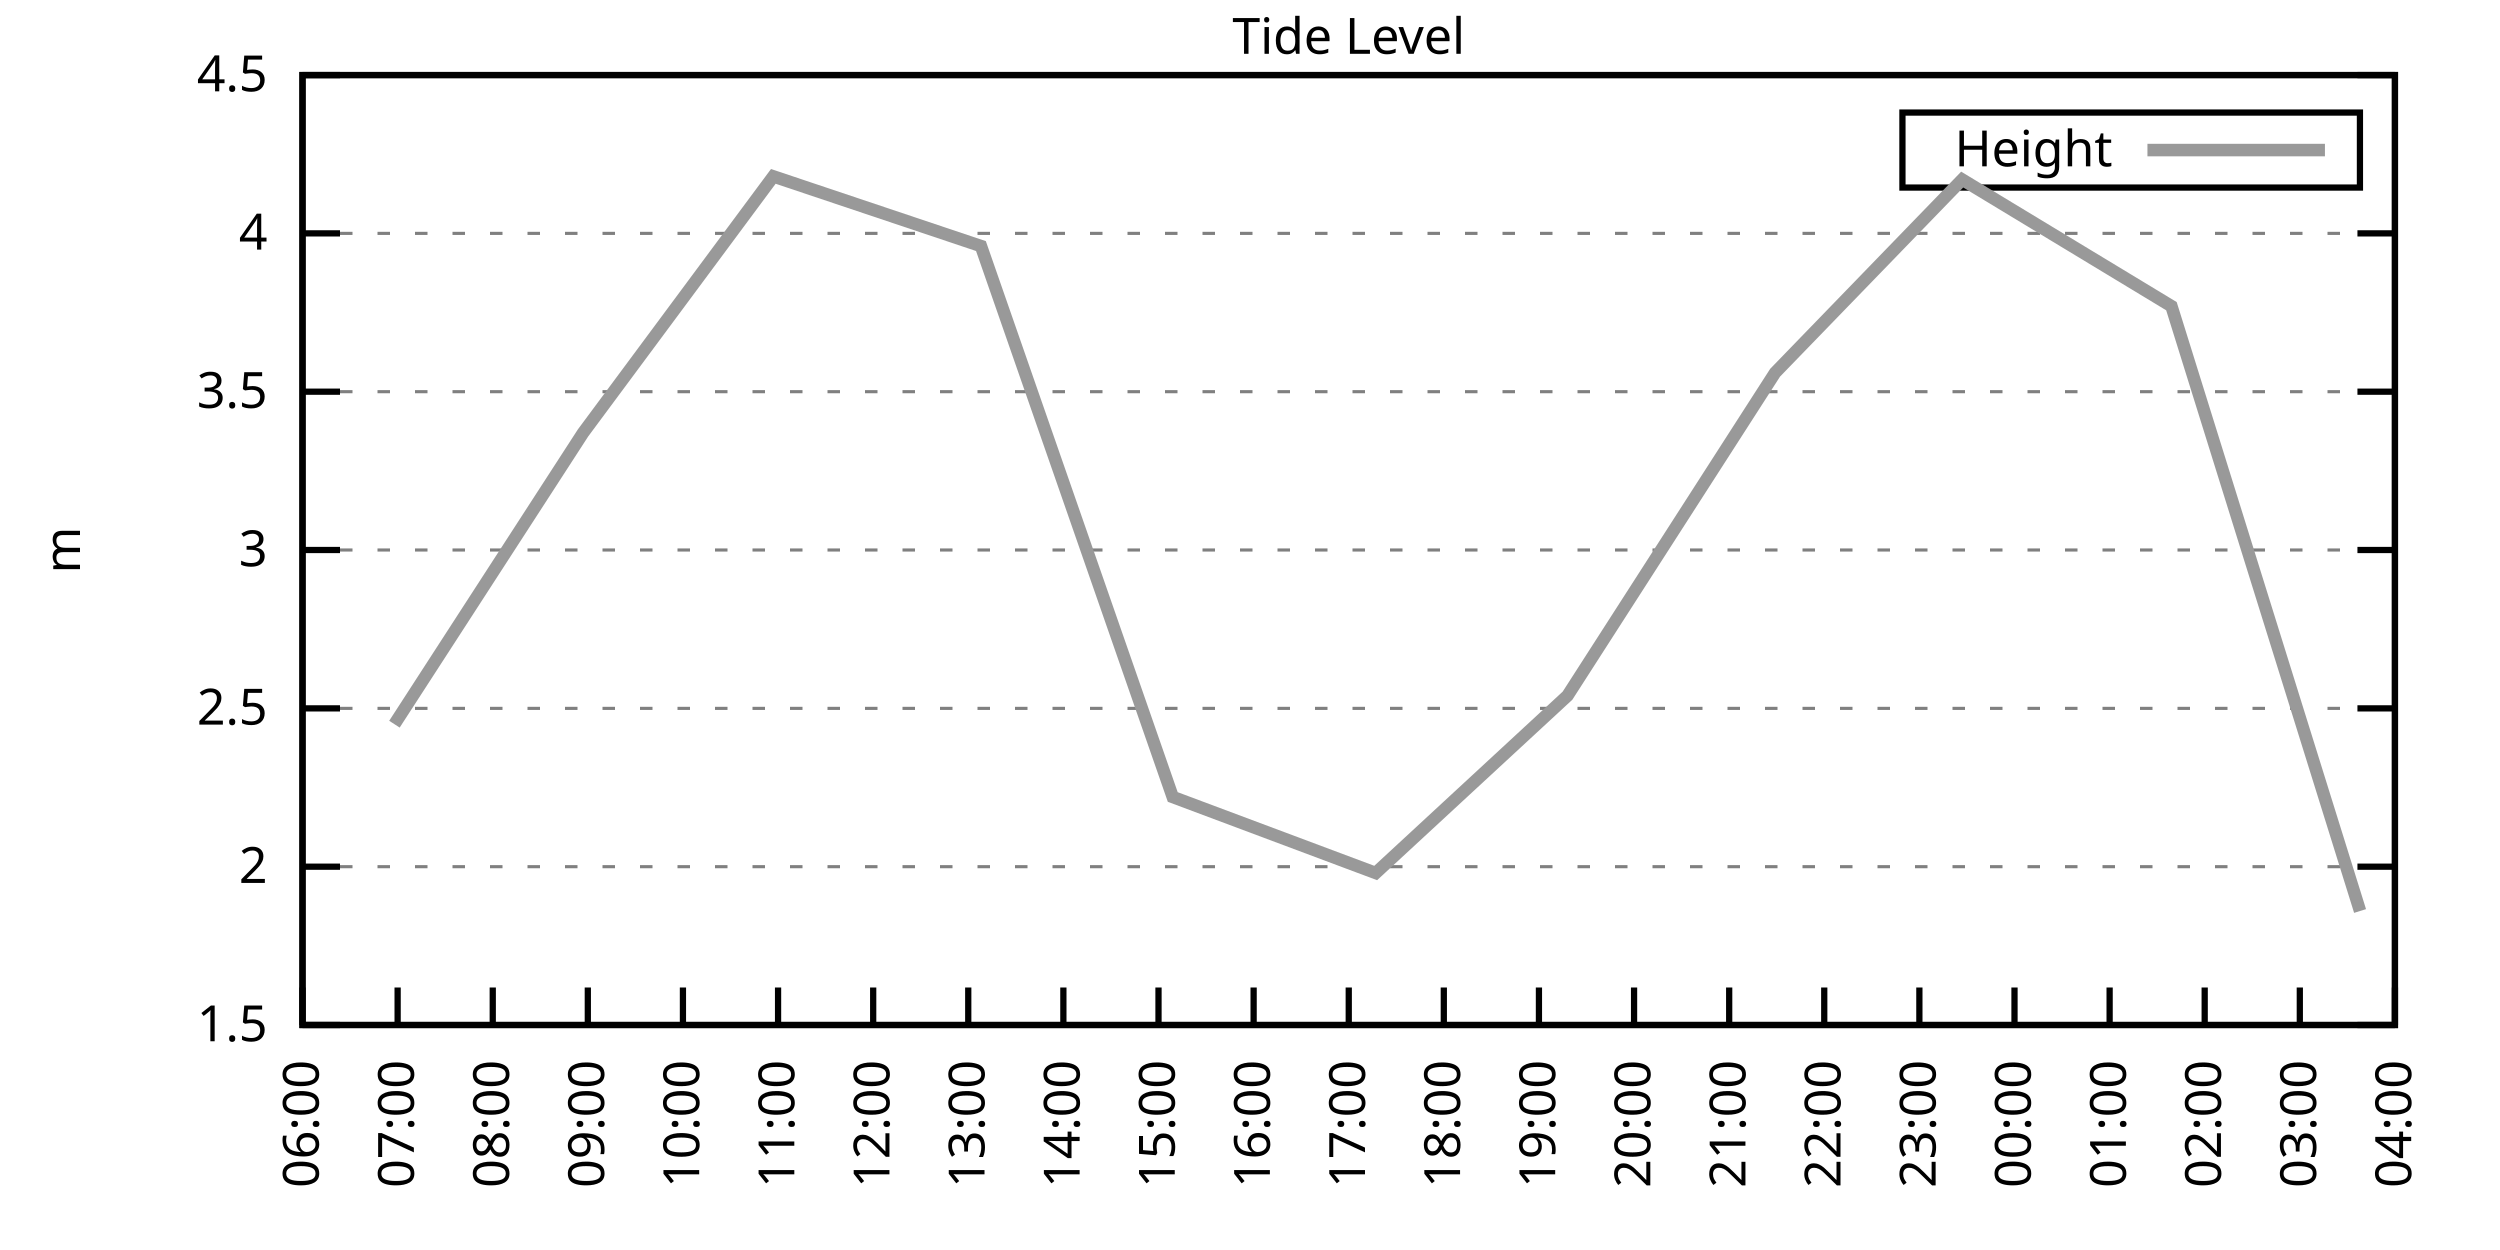
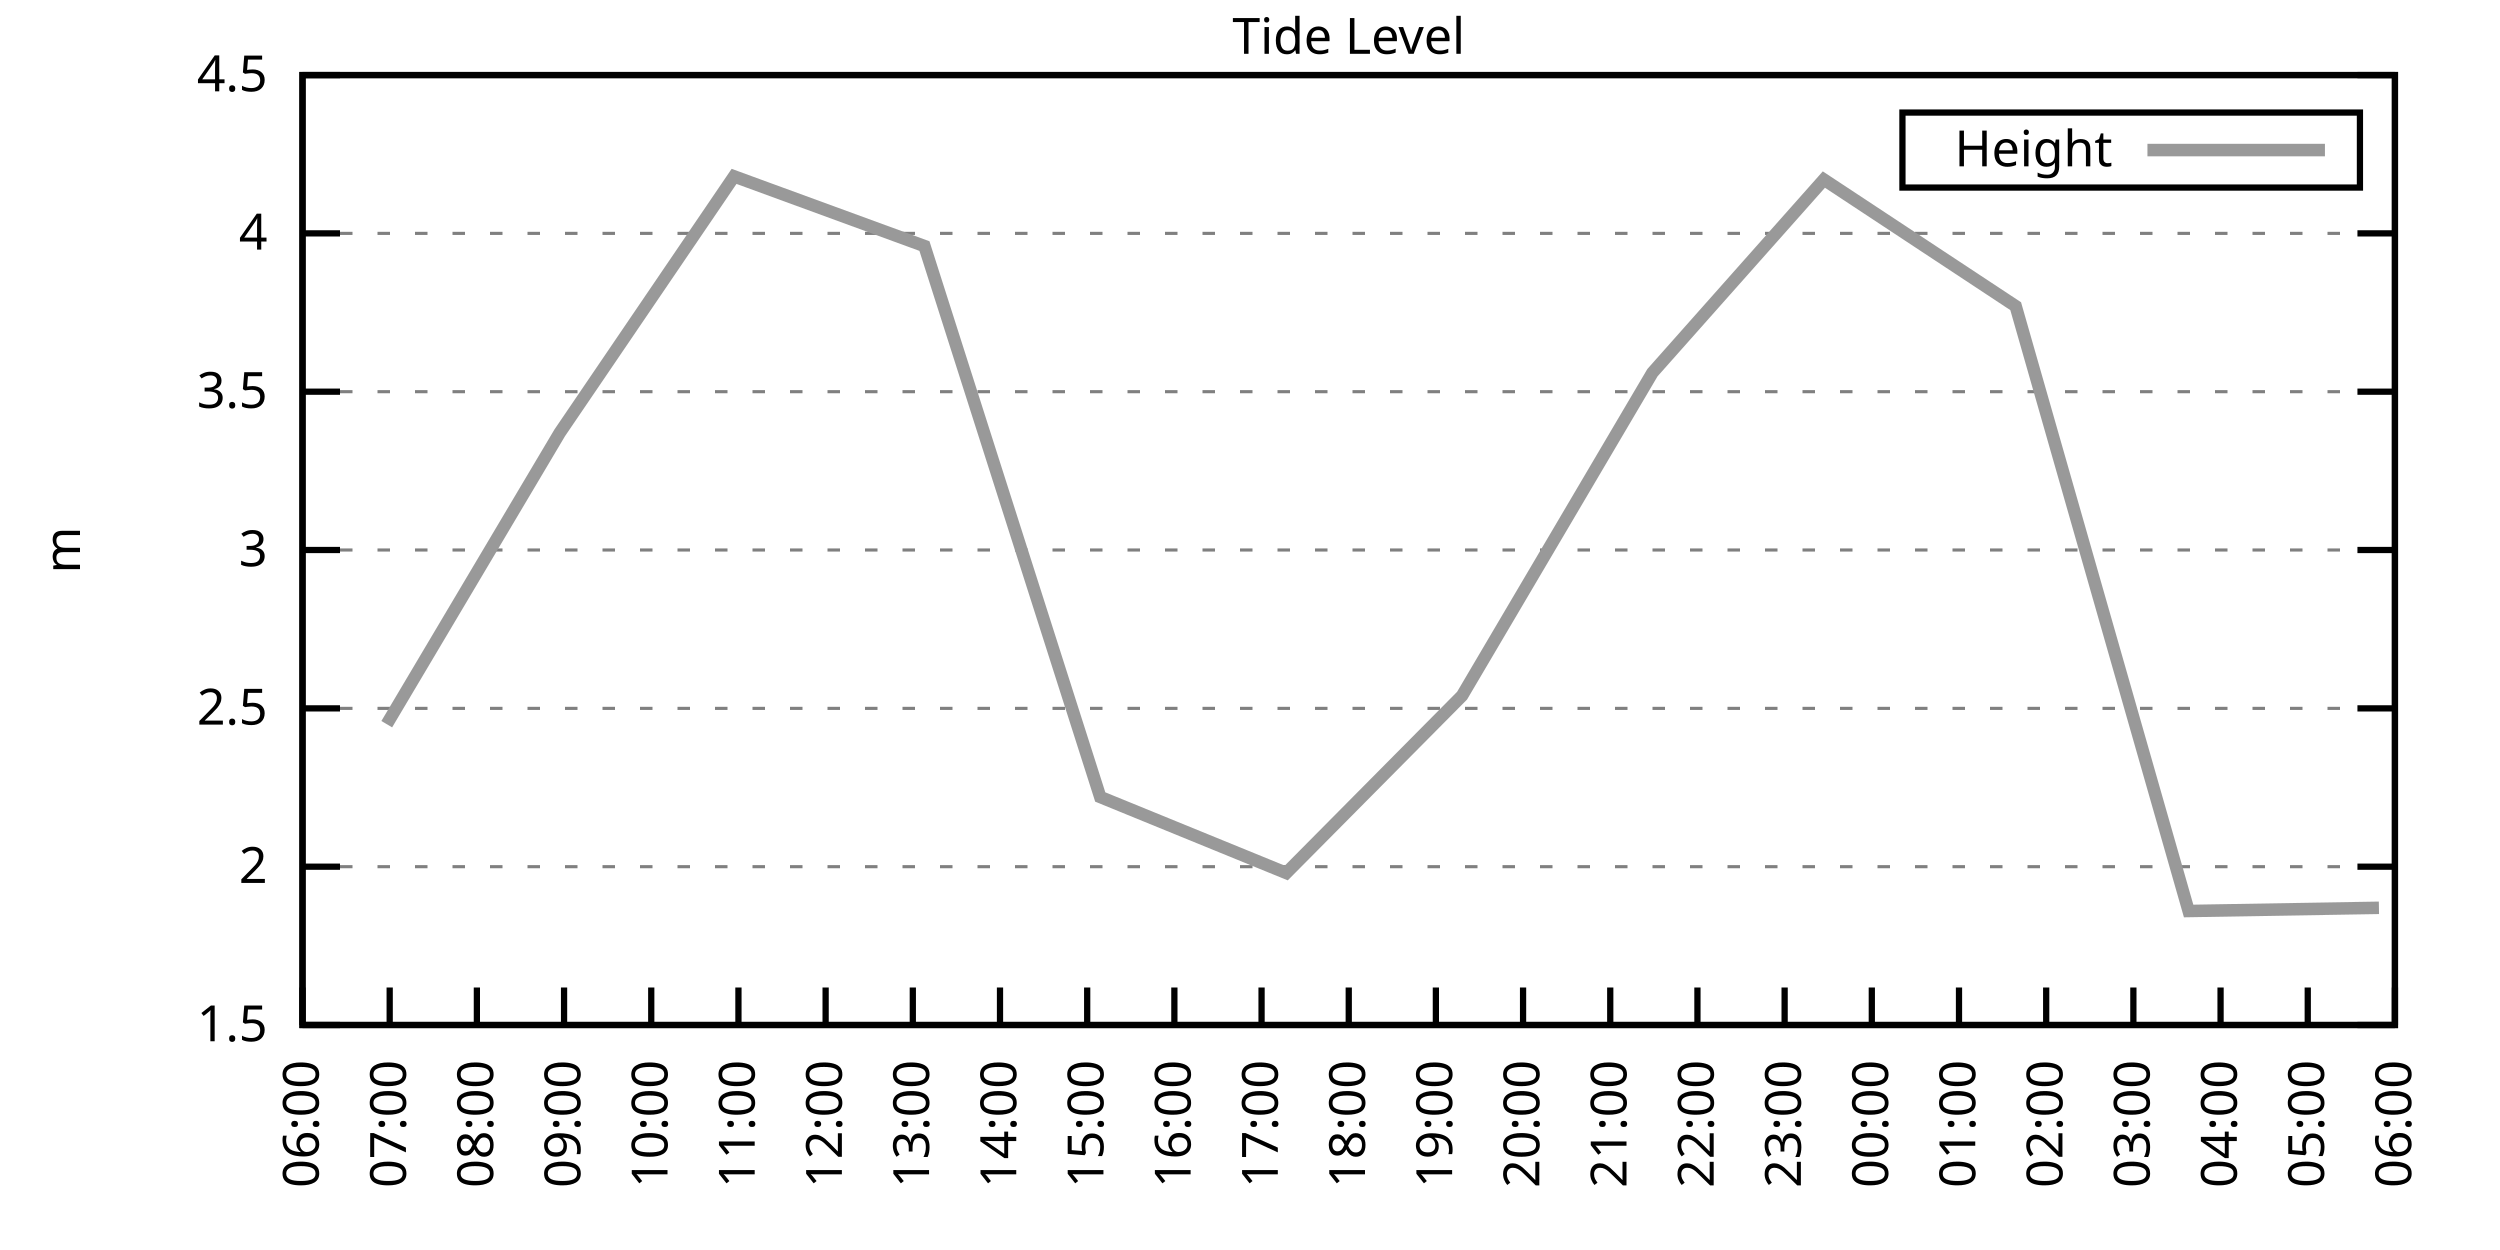
<svg xmlns="http://www.w3.org/2000/svg" xmlns:xlink="http://www.w3.org/1999/xlink" width="400" height="200" viewBox="0 0 400 200">
  <g id="gnuplot_canvas">
    <rect x="0" y="0" width="400" height="200" fill="none" />
    <defs>
      <circle id="gpDot" r="0.5" stroke-width="0.5" stroke="currentColor" />
      <path id="gpPt0" stroke-width="0.333" stroke="currentColor" d="M-1,0 h2 M0,-1 v2" />
      <path id="gpPt1" stroke-width="0.333" stroke="currentColor" d="M-1,-1 L1,1 M1,-1 L-1,1" />
      <path id="gpPt2" stroke-width="0.333" stroke="currentColor" d="M-1,0 L1,0 M0,-1 L0,1 M-1,-1 L1,1 M-1,1 L1,-1" />
      <rect id="gpPt3" stroke-width="0.333" stroke="currentColor" x="-1" y="-1" width="2" height="2" />
      <rect id="gpPt4" stroke-width="0.333" stroke="currentColor" fill="currentColor" x="-1" y="-1" width="2" height="2" />
      <circle id="gpPt5" stroke-width="0.333" stroke="currentColor" cx="0" cy="0" r="1" />
      <use xlink:href="#gpPt5" id="gpPt6" fill="currentColor" stroke="none" />
      <path id="gpPt7" stroke-width="0.333" stroke="currentColor" d="M0,-1.33 L-1.33,0.67 L1.33,0.67 z" />
      <use xlink:href="#gpPt7" id="gpPt8" fill="currentColor" stroke="none" />
      <use xlink:href="#gpPt7" id="gpPt9" stroke="currentColor" transform="rotate(180)" />
      <use xlink:href="#gpPt9" id="gpPt10" fill="currentColor" stroke="none" />
      <use xlink:href="#gpPt3" id="gpPt11" stroke="currentColor" transform="rotate(45)" />
      <use xlink:href="#gpPt11" id="gpPt12" fill="currentColor" stroke="none" />
      <path id="gpPt13" stroke-width="0.333" stroke="currentColor" d="M0,1.330 L1.265,0.411 L0.782,-1.067 L-0.782,-1.076 L-1.265,0.411 z" />
      <use xlink:href="#gpPt13" id="gpPt14" fill="currentColor" stroke="none" />
      <filter id="textbox" filterUnits="objectBoundingBox" x="0" y="0" height="1" width="1">
        <feFlood flood-color="white" flood-opacity="1" result="bgnd" />
        <feComposite in="SourceGraphic" in2="bgnd" operator="atop" />
      </filter>
      <filter id="greybox" filterUnits="objectBoundingBox" x="0" y="0" height="1" width="1">
        <feFlood flood-color="lightgrey" flood-opacity="1" result="grey" />
        <feComposite in="SourceGraphic" in2="grey" operator="atop" />
      </filter>
    </defs>
    <g fill="none" color="white" stroke="currentColor" stroke-width="1.00" stroke-linecap="butt" stroke-linejoin="miter">
</g>
    <g fill="none" color="black" stroke="currentColor" stroke-width="1.00" stroke-linecap="butt" stroke-linejoin="miter">
      <g stroke="none" shape-rendering="crispEdges">
        <polygon fill="rgb(255, 255, 255)" points="48.40,164.00 383.18,164.00 383.18,12.02 48.40,12.02 " />
      </g>
    </g>
    <g fill="none" color="black" stroke="currentColor" stroke-width="1.00" stroke-linecap="butt" stroke-linejoin="miter">
</g>
    <g fill="none" color="black" stroke="black" stroke-width="0.50" stroke-linecap="butt" stroke-linejoin="miter">
</g>
    <g fill="none" color="gray" stroke="currentColor" stroke-width="0.50" stroke-linecap="butt" stroke-linejoin="miter">
      <path stroke="gray" stroke-dasharray="2,4" class="gridline" d="M48.40,164.00 L383.19,164.00  " />
    </g>
    <g fill="none" color="gray" stroke="gray" stroke-width="1.00" stroke-linecap="butt" stroke-linejoin="miter">
</g>
    <g fill="none" color="black" stroke="currentColor" stroke-width="1.00" stroke-linecap="butt" stroke-linejoin="miter">
      <path stroke="black" d="M48.40,164.00 L54.40,164.00 M383.19,164.00 L377.19,164.00  " />
      <g transform="translate(42.80,166.60)" stroke="none" fill="black" font-family="Sans" font-size="8.00" text-anchor="end">
        <text>
          <tspan font-family="Sans"> 1.5</tspan>
        </text>
      </g>
    </g>
    <g fill="none" color="black" stroke="currentColor" stroke-width="1.00" stroke-linecap="butt" stroke-linejoin="miter">
</g>
    <g fill="none" color="black" stroke="black" stroke-width="0.50" stroke-linecap="butt" stroke-linejoin="miter">
</g>
    <g fill="none" color="gray" stroke="currentColor" stroke-width="0.50" stroke-linecap="butt" stroke-linejoin="miter">
      <path stroke="gray" stroke-dasharray="2,4" class="gridline" d="M48.40,138.67 L383.19,138.67  " />
    </g>
    <g fill="none" color="gray" stroke="gray" stroke-width="1.00" stroke-linecap="butt" stroke-linejoin="miter">
</g>
    <g fill="none" color="black" stroke="currentColor" stroke-width="1.00" stroke-linecap="butt" stroke-linejoin="miter">
      <path stroke="black" d="M48.40,138.67 L54.40,138.67 M383.19,138.67 L377.19,138.67  " />
      <g transform="translate(42.80,141.27)" stroke="none" fill="black" font-family="Sans" font-size="8.00" text-anchor="end">
        <text>
          <tspan font-family="Sans"> 2</tspan>
        </text>
      </g>
    </g>
    <g fill="none" color="black" stroke="currentColor" stroke-width="1.00" stroke-linecap="butt" stroke-linejoin="miter">
</g>
    <g fill="none" color="black" stroke="black" stroke-width="0.50" stroke-linecap="butt" stroke-linejoin="miter">
</g>
    <g fill="none" color="gray" stroke="currentColor" stroke-width="0.50" stroke-linecap="butt" stroke-linejoin="miter">
      <path stroke="gray" stroke-dasharray="2,4" class="gridline" d="M48.40,113.34 L383.19,113.34  " />
    </g>
    <g fill="none" color="gray" stroke="gray" stroke-width="1.00" stroke-linecap="butt" stroke-linejoin="miter">
</g>
    <g fill="none" color="black" stroke="currentColor" stroke-width="1.00" stroke-linecap="butt" stroke-linejoin="miter">
      <path stroke="black" d="M48.40,113.34 L54.40,113.34 M383.19,113.34 L377.19,113.34  " />
      <g transform="translate(42.80,115.94)" stroke="none" fill="black" font-family="Sans" font-size="8.00" text-anchor="end">
        <text>
          <tspan font-family="Sans"> 2.5</tspan>
        </text>
      </g>
    </g>
    <g fill="none" color="black" stroke="currentColor" stroke-width="1.00" stroke-linecap="butt" stroke-linejoin="miter">
</g>
    <g fill="none" color="black" stroke="black" stroke-width="0.50" stroke-linecap="butt" stroke-linejoin="miter">
</g>
    <g fill="none" color="gray" stroke="currentColor" stroke-width="0.50" stroke-linecap="butt" stroke-linejoin="miter">
      <path stroke="gray" stroke-dasharray="2,4" class="gridline" d="M48.40,88.00 L383.19,88.00  " />
    </g>
    <g fill="none" color="gray" stroke="gray" stroke-width="1.00" stroke-linecap="butt" stroke-linejoin="miter">
</g>
    <g fill="none" color="black" stroke="currentColor" stroke-width="1.00" stroke-linecap="butt" stroke-linejoin="miter">
      <path stroke="black" d="M48.40,88.00 L54.40,88.00 M383.19,88.00 L377.19,88.00  " />
      <g transform="translate(42.80,90.60)" stroke="none" fill="black" font-family="Sans" font-size="8.00" text-anchor="end">
        <text>
          <tspan font-family="Sans"> 3</tspan>
        </text>
      </g>
    </g>
    <g fill="none" color="black" stroke="currentColor" stroke-width="1.00" stroke-linecap="butt" stroke-linejoin="miter">
</g>
    <g fill="none" color="black" stroke="black" stroke-width="0.50" stroke-linecap="butt" stroke-linejoin="miter">
</g>
    <g fill="none" color="gray" stroke="currentColor" stroke-width="0.50" stroke-linecap="butt" stroke-linejoin="miter">
      <path stroke="gray" stroke-dasharray="2,4" class="gridline" d="M48.40,62.67 L383.19,62.67  " />
    </g>
    <g fill="none" color="gray" stroke="gray" stroke-width="1.00" stroke-linecap="butt" stroke-linejoin="miter">
</g>
    <g fill="none" color="black" stroke="currentColor" stroke-width="1.00" stroke-linecap="butt" stroke-linejoin="miter">
      <path stroke="black" d="M48.40,62.67 L54.40,62.67 M383.19,62.67 L377.19,62.67  " />
      <g transform="translate(42.80,65.27)" stroke="none" fill="black" font-family="Sans" font-size="8.00" text-anchor="end">
        <text>
          <tspan font-family="Sans"> 3.5</tspan>
        </text>
      </g>
    </g>
    <g fill="none" color="black" stroke="currentColor" stroke-width="1.00" stroke-linecap="butt" stroke-linejoin="miter">
</g>
    <g fill="none" color="black" stroke="black" stroke-width="0.50" stroke-linecap="butt" stroke-linejoin="miter">
</g>
    <g fill="none" color="gray" stroke="currentColor" stroke-width="0.50" stroke-linecap="butt" stroke-linejoin="miter">
      <path stroke="gray" stroke-dasharray="2,4" class="gridline" d="M48.40,37.34 L383.19,37.34  " />
    </g>
    <g fill="none" color="gray" stroke="gray" stroke-width="1.00" stroke-linecap="butt" stroke-linejoin="miter">
</g>
    <g fill="none" color="black" stroke="currentColor" stroke-width="1.00" stroke-linecap="butt" stroke-linejoin="miter">
      <path stroke="black" d="M48.40,37.34 L54.40,37.34 M383.19,37.34 L377.19,37.34  " />
      <g transform="translate(42.80,39.94)" stroke="none" fill="black" font-family="Sans" font-size="8.00" text-anchor="end">
        <text>
          <tspan font-family="Sans"> 4</tspan>
        </text>
      </g>
    </g>
    <g fill="none" color="black" stroke="currentColor" stroke-width="1.00" stroke-linecap="butt" stroke-linejoin="miter">
</g>
    <g fill="none" color="black" stroke="black" stroke-width="0.50" stroke-linecap="butt" stroke-linejoin="miter">
</g>
    <g fill="none" color="gray" stroke="currentColor" stroke-width="0.50" stroke-linecap="butt" stroke-linejoin="miter">
      <path stroke="gray" stroke-dasharray="2,4" class="gridline" d="M48.40,12.01 L383.19,12.01  " />
    </g>
    <g fill="none" color="gray" stroke="gray" stroke-width="1.00" stroke-linecap="butt" stroke-linejoin="miter">
</g>
    <g fill="none" color="black" stroke="currentColor" stroke-width="1.00" stroke-linecap="butt" stroke-linejoin="miter">
      <path stroke="black" d="M48.40,12.01 L54.40,12.01 M383.19,12.01 L377.19,12.01  " />
      <g transform="translate(42.80,14.61)" stroke="none" fill="black" font-family="Sans" font-size="8.00" text-anchor="end">
        <text>
          <tspan font-family="Sans"> 4.5</tspan>
        </text>
      </g>
    </g>
    <g fill="none" color="black" stroke="currentColor" stroke-width="1.00" stroke-linecap="butt" stroke-linejoin="miter">
      <path stroke="black" d="M48.40,164.00 L48.40,158.00  " />
      <g transform="translate(51.00,169.60) rotate(270.00)" stroke="none" fill="black" font-family="Sans" font-size="8.00" text-anchor="end">
        <text>
          <tspan font-family="Sans">06:00</tspan>
        </text>
      </g>
    </g>
    <g fill="none" color="black" stroke="currentColor" stroke-width="1.00" stroke-linecap="butt" stroke-linejoin="miter">
-       <path stroke="black" d="M63.62,164.00 L63.62,158.00  " />
-       <g transform="translate(66.22,169.60) rotate(270.00)" stroke="none" fill="black" font-family="Sans" font-size="8.00" text-anchor="end">
+       <path stroke="black" d="M62.35,164.00 L62.35,158.00  " />
+       <g transform="translate(64.95,169.60) rotate(270.00)" stroke="none" fill="black" font-family="Sans" font-size="8.00" text-anchor="end">
        <text>
          <tspan font-family="Sans">07:00</tspan>
        </text>
      </g>
    </g>
    <g fill="none" color="black" stroke="currentColor" stroke-width="1.00" stroke-linecap="butt" stroke-linejoin="miter">
-       <path stroke="black" d="M78.84,164.00 L78.84,158.00  " />
-       <g transform="translate(81.44,169.60) rotate(270.00)" stroke="none" fill="black" font-family="Sans" font-size="8.00" text-anchor="end">
+       <path stroke="black" d="M76.30,164.00 L76.30,158.00  " />
+       <g transform="translate(78.90,169.60) rotate(270.00)" stroke="none" fill="black" font-family="Sans" font-size="8.00" text-anchor="end">
        <text>
          <tspan font-family="Sans">08:00</tspan>
        </text>
      </g>
    </g>
    <g fill="none" color="black" stroke="currentColor" stroke-width="1.00" stroke-linecap="butt" stroke-linejoin="miter">
-       <path stroke="black" d="M94.05,164.00 L94.05,158.00  " />
-       <g transform="translate(96.65,169.60) rotate(270.00)" stroke="none" fill="black" font-family="Sans" font-size="8.00" text-anchor="end">
+       <path stroke="black" d="M90.25,164.00 L90.25,158.00  " />
+       <g transform="translate(92.85,169.60) rotate(270.00)" stroke="none" fill="black" font-family="Sans" font-size="8.00" text-anchor="end">
        <text>
          <tspan font-family="Sans">09:00</tspan>
        </text>
      </g>
    </g>
    <g fill="none" color="black" stroke="currentColor" stroke-width="1.00" stroke-linecap="butt" stroke-linejoin="miter">
-       <path stroke="black" d="M109.27,164.00 L109.27,158.00  " />
-       <g transform="translate(111.87,169.60) rotate(270.00)" stroke="none" fill="black" font-family="Sans" font-size="8.00" text-anchor="end">
+       <path stroke="black" d="M104.20,164.00 L104.20,158.00  " />
+       <g transform="translate(106.80,169.60) rotate(270.00)" stroke="none" fill="black" font-family="Sans" font-size="8.00" text-anchor="end">
        <text>
          <tspan font-family="Sans">10:00</tspan>
        </text>
      </g>
    </g>
    <g fill="none" color="black" stroke="currentColor" stroke-width="1.00" stroke-linecap="butt" stroke-linejoin="miter">
-       <path stroke="black" d="M124.49,164.00 L124.49,158.00  " />
-       <g transform="translate(127.09,169.60) rotate(270.00)" stroke="none" fill="black" font-family="Sans" font-size="8.00" text-anchor="end">
+       <path stroke="black" d="M118.15,164.00 L118.15,158.00  " />
+       <g transform="translate(120.75,169.60) rotate(270.00)" stroke="none" fill="black" font-family="Sans" font-size="8.00" text-anchor="end">
        <text>
          <tspan font-family="Sans">11:00</tspan>
        </text>
      </g>
    </g>
    <g fill="none" color="black" stroke="currentColor" stroke-width="1.00" stroke-linecap="butt" stroke-linejoin="miter">
-       <path stroke="black" d="M139.71,164.00 L139.71,158.00  " />
-       <g transform="translate(142.31,169.60) rotate(270.00)" stroke="none" fill="black" font-family="Sans" font-size="8.00" text-anchor="end">
+       <path stroke="black" d="M132.10,164.00 L132.10,158.00  " />
+       <g transform="translate(134.70,169.60) rotate(270.00)" stroke="none" fill="black" font-family="Sans" font-size="8.00" text-anchor="end">
        <text>
          <tspan font-family="Sans">12:00</tspan>
        </text>
      </g>
    </g>
    <g fill="none" color="black" stroke="currentColor" stroke-width="1.00" stroke-linecap="butt" stroke-linejoin="miter">
-       <path stroke="black" d="M154.92,164.00 L154.92,158.00  " />
-       <g transform="translate(157.52,169.60) rotate(270.00)" stroke="none" fill="black" font-family="Sans" font-size="8.00" text-anchor="end">
+       <path stroke="black" d="M146.05,164.00 L146.05,158.00  " />
+       <g transform="translate(148.65,169.60) rotate(270.00)" stroke="none" fill="black" font-family="Sans" font-size="8.00" text-anchor="end">
        <text>
          <tspan font-family="Sans">13:00</tspan>
        </text>
      </g>
    </g>
    <g fill="none" color="black" stroke="currentColor" stroke-width="1.00" stroke-linecap="butt" stroke-linejoin="miter">
-       <path stroke="black" d="M170.14,164.00 L170.14,158.00  " />
-       <g transform="translate(172.74,169.60) rotate(270.00)" stroke="none" fill="black" font-family="Sans" font-size="8.00" text-anchor="end">
+       <path stroke="black" d="M160.00,164.00 L160.00,158.00  " />
+       <g transform="translate(162.60,169.60) rotate(270.00)" stroke="none" fill="black" font-family="Sans" font-size="8.00" text-anchor="end">
        <text>
          <tspan font-family="Sans">14:00</tspan>
        </text>
      </g>
    </g>
    <g fill="none" color="black" stroke="currentColor" stroke-width="1.00" stroke-linecap="butt" stroke-linejoin="miter">
-       <path stroke="black" d="M185.36,164.00 L185.36,158.00  " />
-       <g transform="translate(187.96,169.60) rotate(270.00)" stroke="none" fill="black" font-family="Sans" font-size="8.00" text-anchor="end">
+       <path stroke="black" d="M173.95,164.00 L173.95,158.00  " />
+       <g transform="translate(176.55,169.60) rotate(270.00)" stroke="none" fill="black" font-family="Sans" font-size="8.00" text-anchor="end">
        <text>
          <tspan font-family="Sans">15:00</tspan>
        </text>
      </g>
    </g>
    <g fill="none" color="black" stroke="currentColor" stroke-width="1.00" stroke-linecap="butt" stroke-linejoin="miter">
-       <path stroke="black" d="M200.58,164.00 L200.58,158.00  " />
-       <g transform="translate(203.18,169.60) rotate(270.00)" stroke="none" fill="black" font-family="Sans" font-size="8.00" text-anchor="end">
+       <path stroke="black" d="M187.90,164.00 L187.90,158.00  " />
+       <g transform="translate(190.50,169.60) rotate(270.00)" stroke="none" fill="black" font-family="Sans" font-size="8.00" text-anchor="end">
        <text>
          <tspan font-family="Sans">16:00</tspan>
+         </text>
+       </g>
+     </g>
+     <g fill="none" color="black" stroke="currentColor" stroke-width="1.00" stroke-linecap="butt" stroke-linejoin="miter">
+       <path stroke="black" d="M201.85,164.00 L201.85,158.00  " />
+       <g transform="translate(204.45,169.60) rotate(270.00)" stroke="none" fill="black" font-family="Sans" font-size="8.00" text-anchor="end">
+         <text>
+           <tspan font-family="Sans">17:00</tspan>
        </text>
      </g>
    </g>
    <g fill="none" color="black" stroke="currentColor" stroke-width="1.00" stroke-linecap="butt" stroke-linejoin="miter">
      <path stroke="black" d="M215.80,164.00 L215.80,158.00  " />
      <g transform="translate(218.40,169.60) rotate(270.00)" stroke="none" fill="black" font-family="Sans" font-size="8.00" text-anchor="end">
        <text>
-           <tspan font-family="Sans">17:00</tspan>
-         </text>
-       </g>
-     </g>
-     <g fill="none" color="black" stroke="currentColor" stroke-width="1.00" stroke-linecap="butt" stroke-linejoin="miter">
-       <path stroke="black" d="M231.01,164.00 L231.01,158.00  " />
-       <g transform="translate(233.61,169.60) rotate(270.00)" stroke="none" fill="black" font-family="Sans" font-size="8.00" text-anchor="end">
-         <text>
          <tspan font-family="Sans">18:00</tspan>
        </text>
      </g>
    </g>
    <g fill="none" color="black" stroke="currentColor" stroke-width="1.00" stroke-linecap="butt" stroke-linejoin="miter">
-       <path stroke="black" d="M246.23,164.00 L246.23,158.00  " />
-       <g transform="translate(248.83,169.60) rotate(270.00)" stroke="none" fill="black" font-family="Sans" font-size="8.00" text-anchor="end">
+       <path stroke="black" d="M229.74,164.00 L229.74,158.00  " />
+       <g transform="translate(232.34,169.60) rotate(270.00)" stroke="none" fill="black" font-family="Sans" font-size="8.00" text-anchor="end">
        <text>
          <tspan font-family="Sans">19:00</tspan>
        </text>
      </g>
    </g>
    <g fill="none" color="black" stroke="currentColor" stroke-width="1.00" stroke-linecap="butt" stroke-linejoin="miter">
-       <path stroke="black" d="M261.45,164.00 L261.45,158.00  " />
-       <g transform="translate(264.05,169.60) rotate(270.00)" stroke="none" fill="black" font-family="Sans" font-size="8.00" text-anchor="end">
+       <path stroke="black" d="M243.69,164.00 L243.69,158.00  " />
+       <g transform="translate(246.29,169.60) rotate(270.00)" stroke="none" fill="black" font-family="Sans" font-size="8.00" text-anchor="end">
        <text>
          <tspan font-family="Sans">20:00</tspan>
        </text>
      </g>
    </g>
    <g fill="none" color="black" stroke="currentColor" stroke-width="1.00" stroke-linecap="butt" stroke-linejoin="miter">
-       <path stroke="black" d="M276.67,164.00 L276.67,158.00  " />
-       <g transform="translate(279.27,169.60) rotate(270.00)" stroke="none" fill="black" font-family="Sans" font-size="8.00" text-anchor="end">
+       <path stroke="black" d="M257.64,164.00 L257.64,158.00  " />
+       <g transform="translate(260.24,169.60) rotate(270.00)" stroke="none" fill="black" font-family="Sans" font-size="8.00" text-anchor="end">
        <text>
          <tspan font-family="Sans">21:00</tspan>
        </text>
      </g>
    </g>
    <g fill="none" color="black" stroke="currentColor" stroke-width="1.00" stroke-linecap="butt" stroke-linejoin="miter">
-       <path stroke="black" d="M291.88,164.00 L291.88,158.00  " />
-       <g transform="translate(294.48,169.60) rotate(270.00)" stroke="none" fill="black" font-family="Sans" font-size="8.00" text-anchor="end">
+       <path stroke="black" d="M271.59,164.00 L271.59,158.00  " />
+       <g transform="translate(274.19,169.60) rotate(270.00)" stroke="none" fill="black" font-family="Sans" font-size="8.00" text-anchor="end">
        <text>
          <tspan font-family="Sans">22:00</tspan>
        </text>
      </g>
    </g>
    <g fill="none" color="black" stroke="currentColor" stroke-width="1.00" stroke-linecap="butt" stroke-linejoin="miter">
-       <path stroke="black" d="M307.10,164.00 L307.10,158.00  " />
-       <g transform="translate(309.70,169.60) rotate(270.00)" stroke="none" fill="black" font-family="Sans" font-size="8.00" text-anchor="end">
+       <path stroke="black" d="M285.54,164.00 L285.54,158.00  " />
+       <g transform="translate(288.14,169.60) rotate(270.00)" stroke="none" fill="black" font-family="Sans" font-size="8.00" text-anchor="end">
        <text>
          <tspan font-family="Sans">23:00</tspan>
        </text>
      </g>
    </g>
    <g fill="none" color="black" stroke="currentColor" stroke-width="1.00" stroke-linecap="butt" stroke-linejoin="miter">
-       <path stroke="black" d="M322.32,164.00 L322.32,158.00  " />
-       <g transform="translate(324.92,169.60) rotate(270.00)" stroke="none" fill="black" font-family="Sans" font-size="8.00" text-anchor="end">
+       <path stroke="black" d="M299.49,164.00 L299.49,158.00  " />
+       <g transform="translate(302.09,169.60) rotate(270.00)" stroke="none" fill="black" font-family="Sans" font-size="8.00" text-anchor="end">
        <text>
          <tspan font-family="Sans">00:00</tspan>
        </text>
      </g>
    </g>
    <g fill="none" color="black" stroke="currentColor" stroke-width="1.00" stroke-linecap="butt" stroke-linejoin="miter">
-       <path stroke="black" d="M337.54,164.00 L337.54,158.00  " />
-       <g transform="translate(340.14,169.60) rotate(270.00)" stroke="none" fill="black" font-family="Sans" font-size="8.00" text-anchor="end">
+       <path stroke="black" d="M313.44,164.00 L313.44,158.00  " />
+       <g transform="translate(316.04,169.60) rotate(270.00)" stroke="none" fill="black" font-family="Sans" font-size="8.00" text-anchor="end">
        <text>
          <tspan font-family="Sans">01:00</tspan>
        </text>
      </g>
    </g>
    <g fill="none" color="black" stroke="currentColor" stroke-width="1.00" stroke-linecap="butt" stroke-linejoin="miter">
-       <path stroke="black" d="M352.75,164.00 L352.75,158.00  " />
-       <g transform="translate(355.35,169.60) rotate(270.00)" stroke="none" fill="black" font-family="Sans" font-size="8.00" text-anchor="end">
+       <path stroke="black" d="M327.39,164.00 L327.39,158.00  " />
+       <g transform="translate(329.99,169.60) rotate(270.00)" stroke="none" fill="black" font-family="Sans" font-size="8.00" text-anchor="end">
        <text>
          <tspan font-family="Sans">02:00</tspan>
        </text>
      </g>
    </g>
    <g fill="none" color="black" stroke="currentColor" stroke-width="1.00" stroke-linecap="butt" stroke-linejoin="miter">
-       <path stroke="black" d="M367.97,164.00 L367.97,158.00  " />
-       <g transform="translate(370.57,169.60) rotate(270.00)" stroke="none" fill="black" font-family="Sans" font-size="8.00" text-anchor="end">
+       <path stroke="black" d="M341.34,164.00 L341.34,158.00  " />
+       <g transform="translate(343.94,169.60) rotate(270.00)" stroke="none" fill="black" font-family="Sans" font-size="8.00" text-anchor="end">
        <text>
          <tspan font-family="Sans">03:00</tspan>
+         </text>
+       </g>
+     </g>
+     <g fill="none" color="black" stroke="currentColor" stroke-width="1.00" stroke-linecap="butt" stroke-linejoin="miter">
+       <path stroke="black" d="M355.29,164.00 L355.29,158.00  " />
+       <g transform="translate(357.89,169.60) rotate(270.00)" stroke="none" fill="black" font-family="Sans" font-size="8.00" text-anchor="end">
+         <text>
+           <tspan font-family="Sans">04:00</tspan>
+         </text>
+       </g>
+     </g>
+     <g fill="none" color="black" stroke="currentColor" stroke-width="1.00" stroke-linecap="butt" stroke-linejoin="miter">
+       <path stroke="black" d="M369.24,164.00 L369.24,158.00  " />
+       <g transform="translate(371.84,169.60) rotate(270.00)" stroke="none" fill="black" font-family="Sans" font-size="8.00" text-anchor="end">
+         <text>
+           <tspan font-family="Sans">05:00</tspan>
        </text>
      </g>
    </g>
    <g fill="none" color="black" stroke="currentColor" stroke-width="1.00" stroke-linecap="butt" stroke-linejoin="miter">
      <path stroke="black" d="M383.19,164.00 L383.19,158.00  " />
      <g transform="translate(385.79,169.60) rotate(270.00)" stroke="none" fill="black" font-family="Sans" font-size="8.00" text-anchor="end">
        <text>
-           <tspan font-family="Sans">04:00</tspan>
+           <tspan font-family="Sans">06:00</tspan>
        </text>
      </g>
    </g>
    <g fill="none" color="black" stroke="currentColor" stroke-width="1.00" stroke-linecap="butt" stroke-linejoin="miter">
</g>
    <g fill="none" color="black" stroke="currentColor" stroke-width="1.00" stroke-linecap="butt" stroke-linejoin="miter">
      <path stroke="black" d="M48.40,12.01 L48.40,164.00 L383.19,164.00 L383.19,12.01 L48.40,12.01 Z  " />
    </g>
    <g fill="none" color="black" stroke="currentColor" stroke-width="1.00" stroke-linecap="butt" stroke-linejoin="miter">
</g>
    <g fill="none" color="black" stroke="currentColor" stroke-width="1.00" stroke-linecap="butt" stroke-linejoin="miter">
      <path stroke="black" d="M304.39,30.01 L304.39,18.01 L377.59,18.01 L377.59,30.01 L304.39,30.01 Z  " />
    </g>
    <g id="Tide_level_plot_1">
      <g fill="none" color="white" stroke="black" stroke-width="2.00" stroke-linecap="butt" stroke-linejoin="miter">
</g>
      <g fill="none" color="black" stroke="currentColor" stroke-width="2.00" stroke-linecap="butt" stroke-linejoin="miter">
        <g transform="translate(337.99,26.61)" stroke="none" fill="black" font-family="Sans" font-size="8.00" text-anchor="end">
          <text>
            <tspan font-family="Sans">Height</tspan>
          </text>
        </g>
      </g>
      <g fill="none" color="black" stroke="currentColor" stroke-width="2.00" stroke-linecap="butt" stroke-linejoin="miter">
-         <path stroke="rgb(153, 153, 153)" d="M343.59,24.01 L371.99,24.01 M63.11,115.87 L93.29,69.26 L123.73,28.22 L156.95,39.37 L187.64,127.52 L220.11,139.68   L250.80,111.31 L284.02,59.63 L313.95,28.73 L347.43,48.99 L377.61,145.76  " />
+         <path stroke="rgb(153, 153, 153)" d="M343.59,24.01 L371.99,24.01 M61.88,115.87 L89.55,69.26 L117.45,28.22 L147.91,39.37 L176.04,127.52 L205.80,139.68   L233.93,111.31 L264.39,59.63 L291.82,28.73 L322.51,48.99 L350.18,145.76 L380.63,145.25  " />
      </g>
    </g>
    <g fill="none" color="black" stroke="currentColor" stroke-width="2.00" stroke-linecap="butt" stroke-linejoin="miter">
</g>
    <g fill="none" color="black" stroke="black" stroke-width="1.00" stroke-linecap="butt" stroke-linejoin="miter">
</g>
    <g fill="none" color="black" stroke="currentColor" stroke-width="1.00" stroke-linecap="butt" stroke-linejoin="miter">
      <path stroke="black" d="M48.40,12.01 L48.40,164.00 L383.19,164.00 L383.19,12.01 L48.40,12.01 Z  " />
      <g transform="translate(12.80,88.01) rotate(270.00)" stroke="none" fill="black" font-family="Sans" font-size="8.00" text-anchor="middle">
        <text>
          <tspan font-family="Sans">m</tspan>
        </text>
      </g>
    </g>
    <g fill="none" color="black" stroke="currentColor" stroke-width="1.00" stroke-linecap="butt" stroke-linejoin="miter">
</g>
    <g fill="none" color="black" stroke="currentColor" stroke-width="1.00" stroke-linecap="butt" stroke-linejoin="miter">
      <g transform="translate(215.79,8.61)" stroke="none" fill="black" font-family="Sans" font-size="8.00" text-anchor="middle">
        <text>
          <tspan font-family="Sans">Tide Level</tspan>
        </text>
      </g>
    </g>
    <g fill="none" color="black" stroke="currentColor" stroke-width="1.00" stroke-linecap="butt" stroke-linejoin="miter">
</g>
  </g>
</svg>
